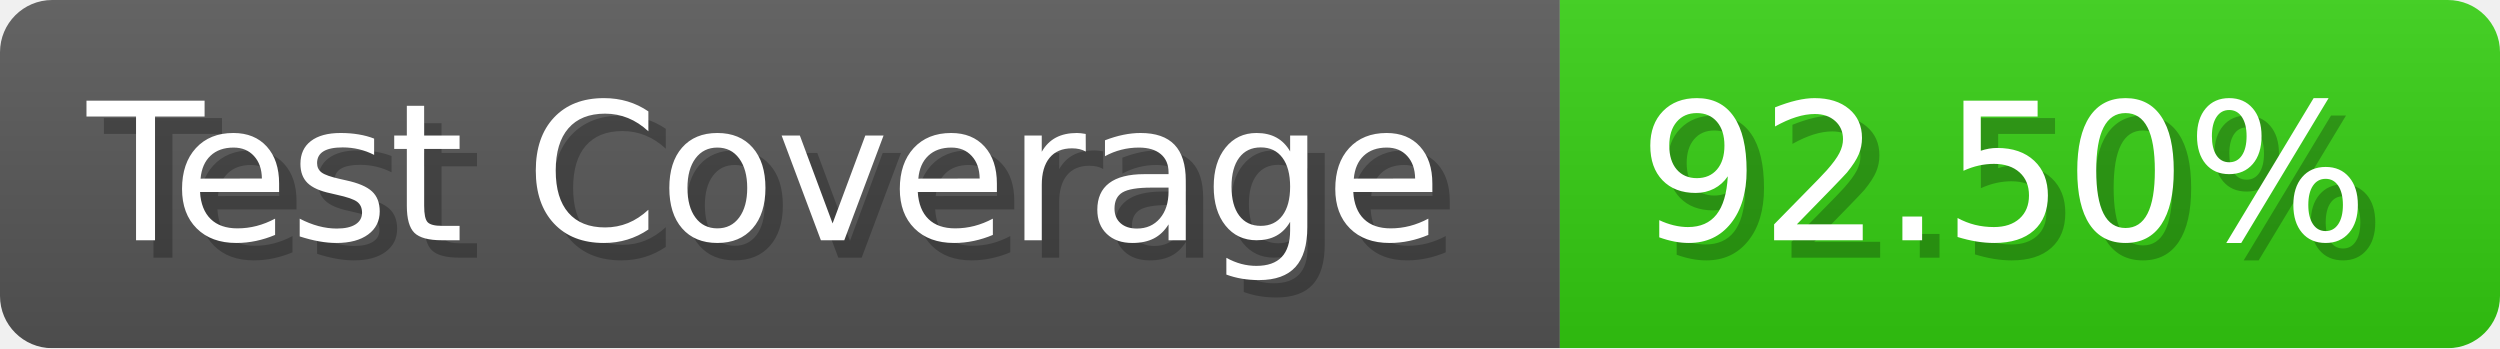
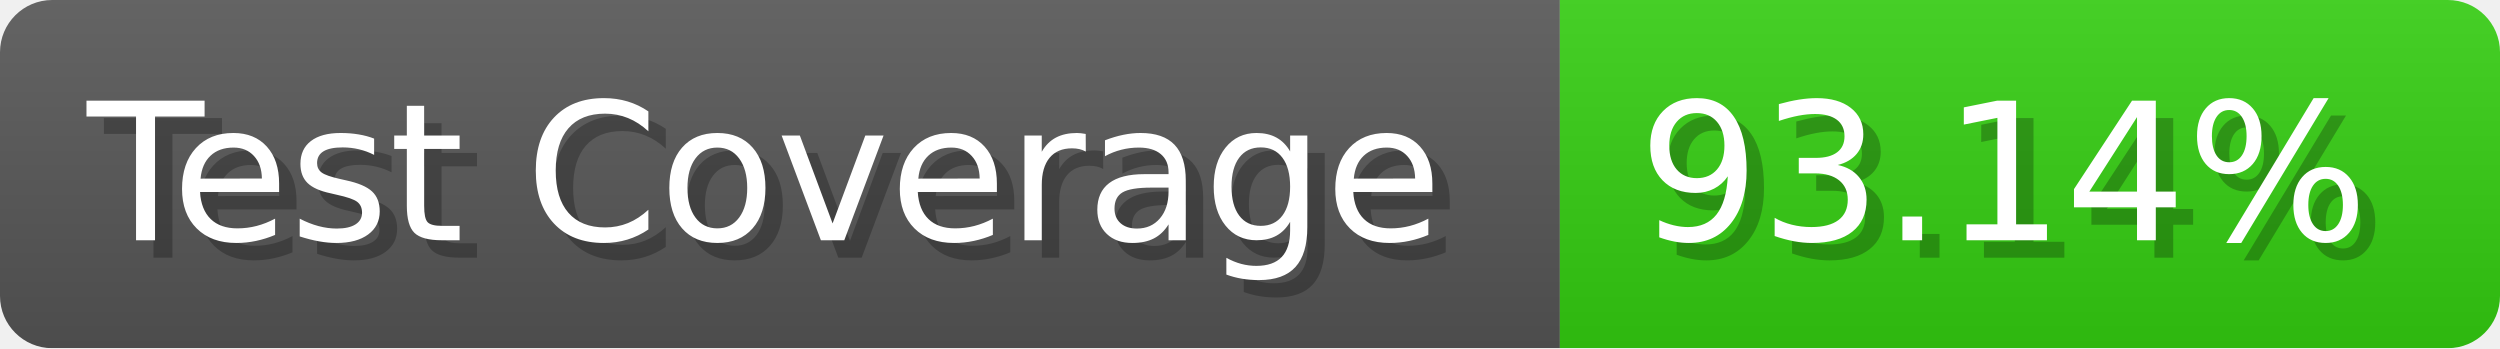
- <svg xmlns="http://www.w3.org/2000/svg" width="143.6" height="20" viewBox="0 0 1436 200" role="img" aria-label="Test Coverage: 92.50%">
+ <svg xmlns="http://www.w3.org/2000/svg" width="143.6" height="20" viewBox="0 0 1436 200" role="img" aria-label="Test Coverage: 93.14%">
  <linearGradient id="a" x2="0" y2="100%">
    <stop offset="0" stop-opacity=".1" stop-color="#EEE" />
    <stop offset="1" stop-opacity=".1" />
  </linearGradient>
  <mask id="m">
    <rect width="1436" height="200" rx="30" fill="#FFF" />
  </mask>
  <g mask="url(#m)">
    <rect width="896" height="200" fill="#555" />
    <rect width="540" height="200" fill="#3C1" x="896" />
    <rect width="1436" height="200" fill="url(#a)" />
  </g>
  <g aria-hidden="true" fill="#fff" text-anchor="start" font-family="Verdana,DejaVu Sans,sans-serif" font-size="110">
    <text x="60" y="148" textLength="796" fill="#000" opacity="0.25">Test Coverage</text>
    <text x="50" y="138" textLength="796">Test Coverage</text>
-     <text x="951" y="148" textLength="440" fill="#000" opacity="0.25">92.50%</text>
-     <text x="941" y="138" textLength="440">92.50%</text>
+     <text x="951" y="148" textLength="440" fill="#000" opacity="0.25">93.14%</text>
+     <text x="941" y="138" textLength="440">93.14%</text>
  </g>
</svg>
